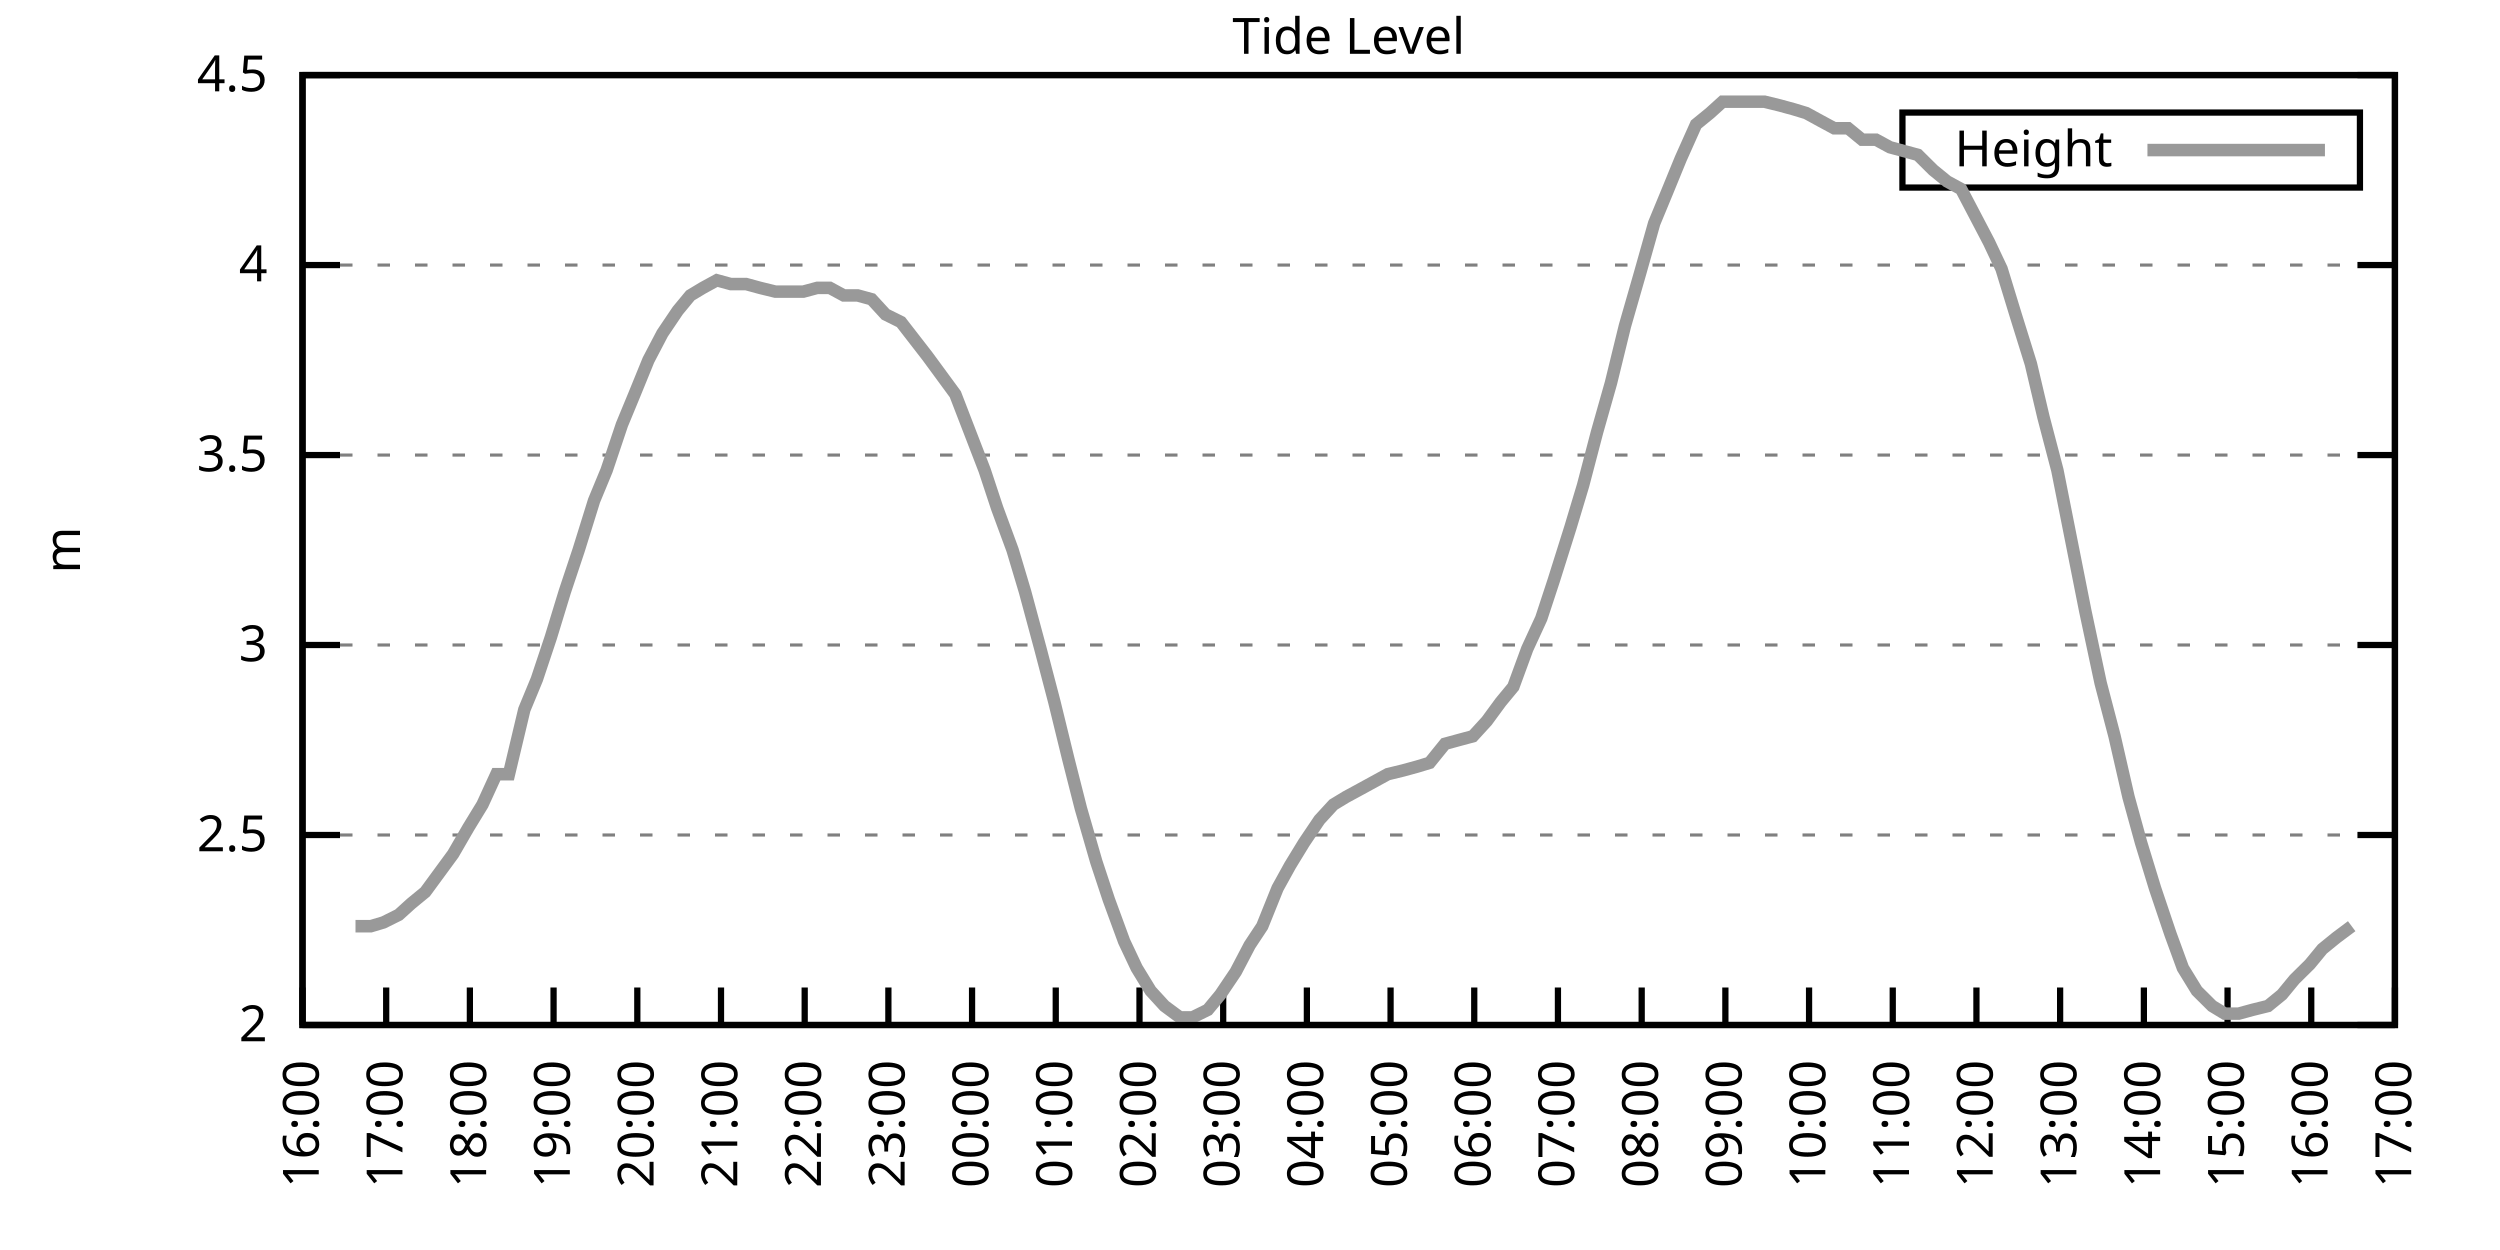
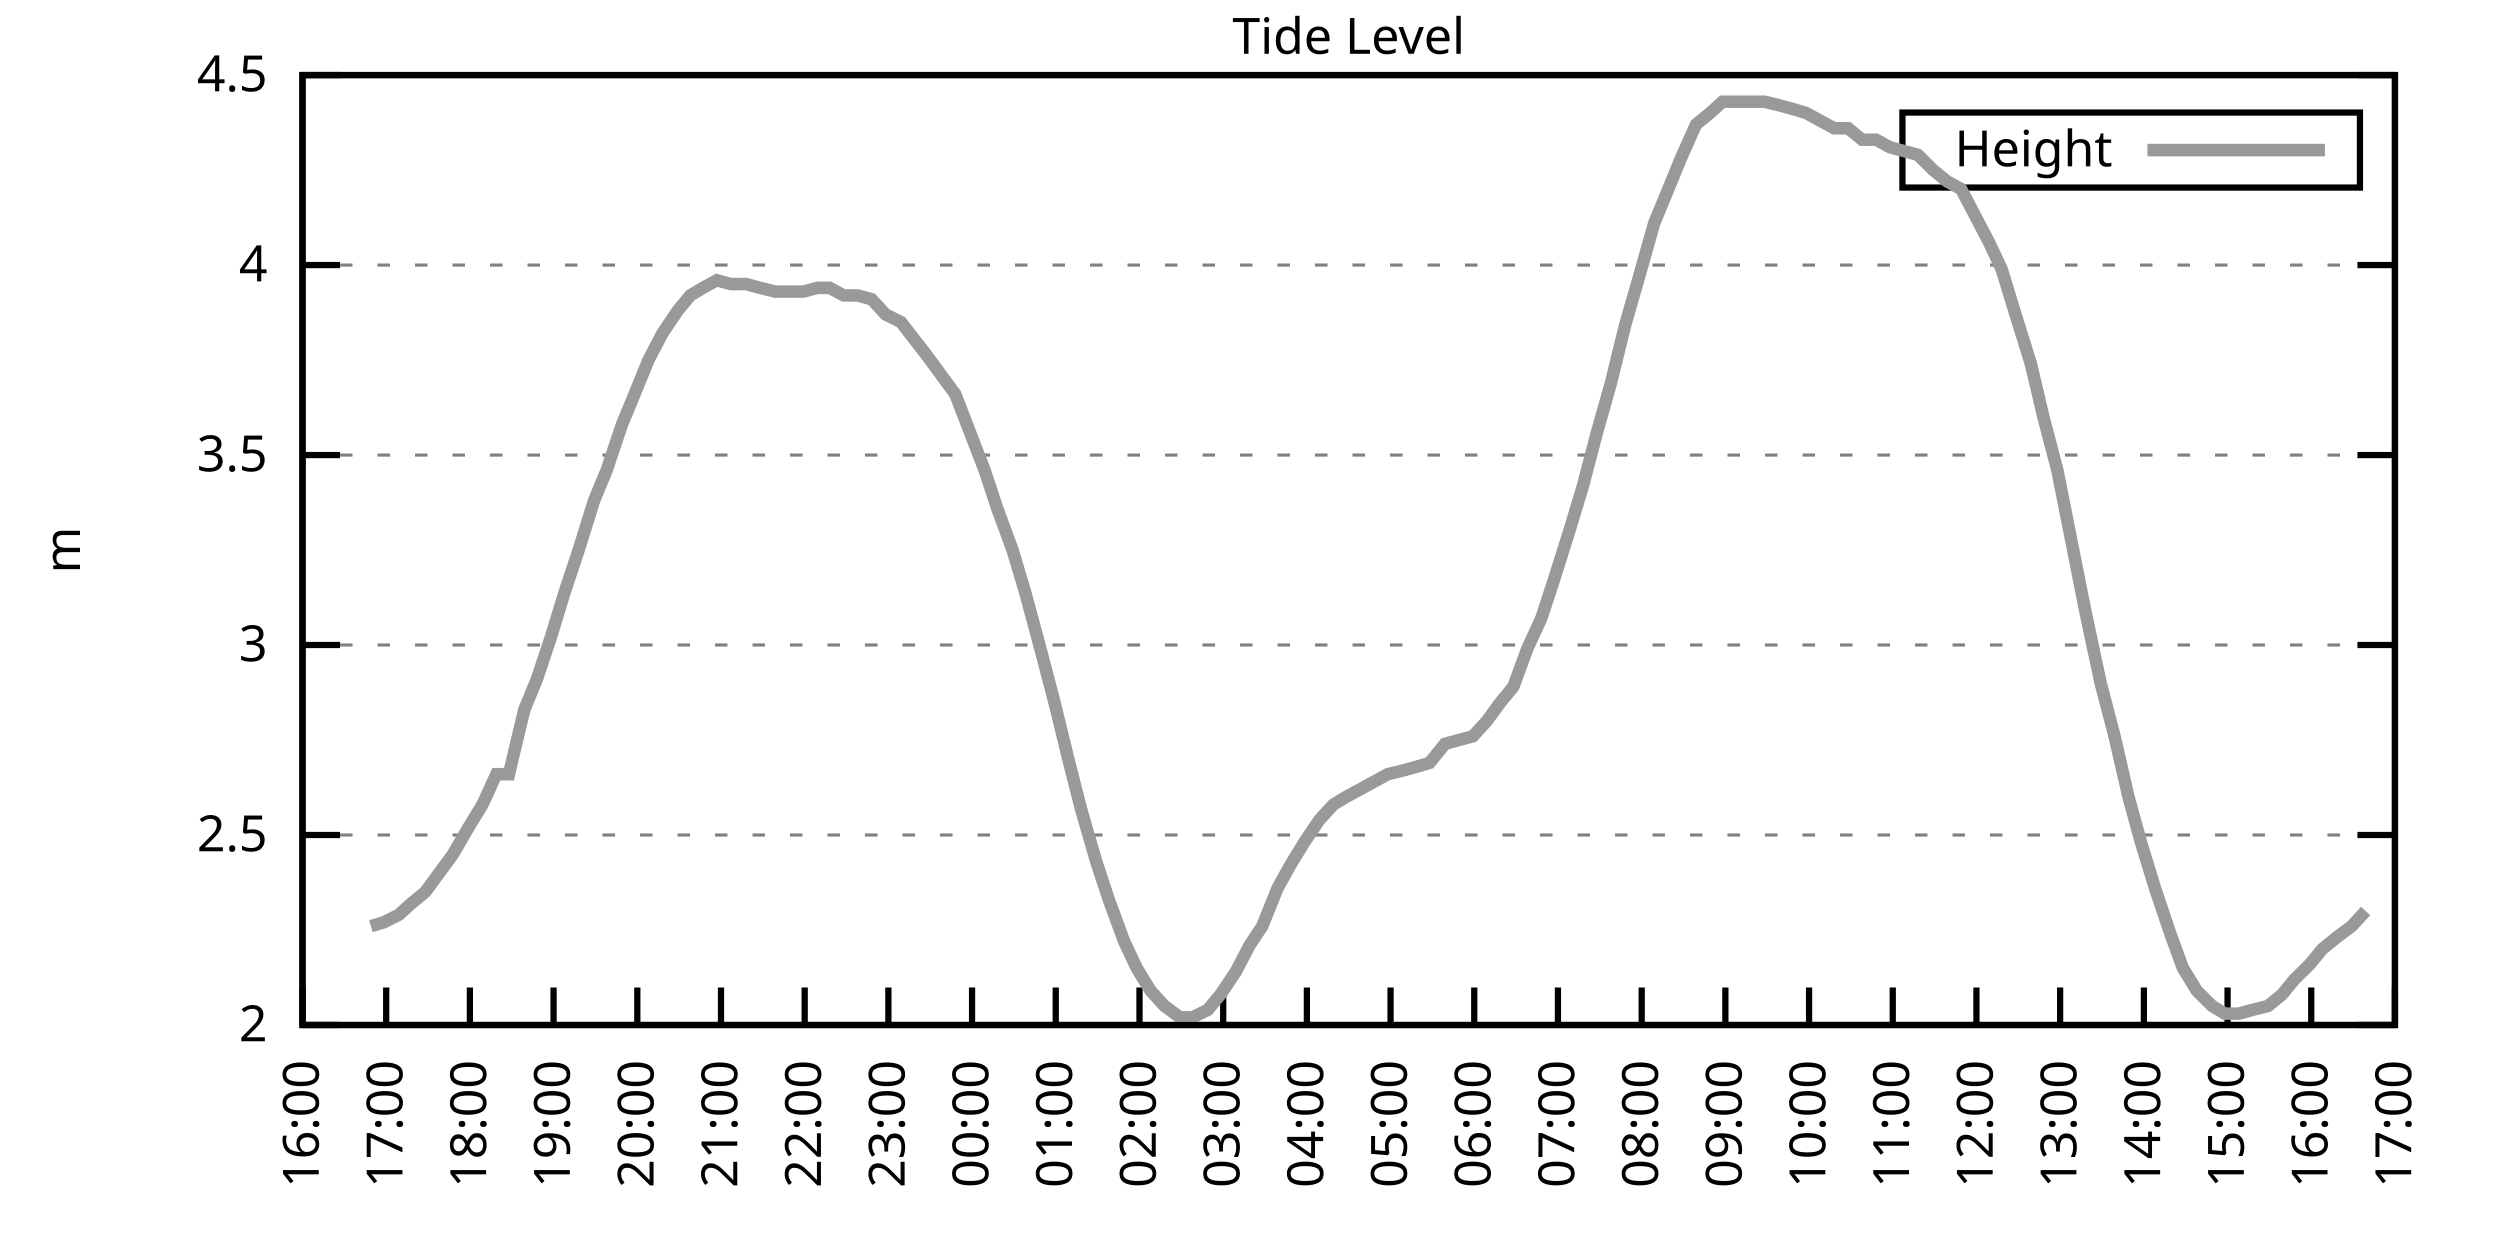
<svg xmlns="http://www.w3.org/2000/svg" xmlns:xlink="http://www.w3.org/1999/xlink" width="400" height="200" viewBox="0 0 400 200">
  <g id="gnuplot_canvas">
    <rect x="0" y="0" width="400" height="200" fill="none" />
    <defs>
      <circle id="gpDot" r="0.5" stroke-width="0.5" stroke="currentColor" />
      <path id="gpPt0" stroke-width="0.333" stroke="currentColor" d="M-1,0 h2 M0,-1 v2" />
      <path id="gpPt1" stroke-width="0.333" stroke="currentColor" d="M-1,-1 L1,1 M1,-1 L-1,1" />
      <path id="gpPt2" stroke-width="0.333" stroke="currentColor" d="M-1,0 L1,0 M0,-1 L0,1 M-1,-1 L1,1 M-1,1 L1,-1" />
      <rect id="gpPt3" stroke-width="0.333" stroke="currentColor" x="-1" y="-1" width="2" height="2" />
      <rect id="gpPt4" stroke-width="0.333" stroke="currentColor" fill="currentColor" x="-1" y="-1" width="2" height="2" />
      <circle id="gpPt5" stroke-width="0.333" stroke="currentColor" cx="0" cy="0" r="1" />
      <use xlink:href="#gpPt5" id="gpPt6" fill="currentColor" stroke="none" />
      <path id="gpPt7" stroke-width="0.333" stroke="currentColor" d="M0,-1.33 L-1.33,0.67 L1.33,0.67 z" />
      <use xlink:href="#gpPt7" id="gpPt8" fill="currentColor" stroke="none" />
      <use xlink:href="#gpPt7" id="gpPt9" stroke="currentColor" transform="rotate(180)" />
      <use xlink:href="#gpPt9" id="gpPt10" fill="currentColor" stroke="none" />
      <use xlink:href="#gpPt3" id="gpPt11" stroke="currentColor" transform="rotate(45)" />
      <use xlink:href="#gpPt11" id="gpPt12" fill="currentColor" stroke="none" />
      <path id="gpPt13" stroke-width="0.333" stroke="currentColor" d="M0,1.330 L1.265,0.411 L0.782,-1.067 L-0.782,-1.076 L-1.265,0.411 z" />
      <use xlink:href="#gpPt13" id="gpPt14" fill="currentColor" stroke="none" />
      <filter id="textbox" filterUnits="objectBoundingBox" x="0" y="0" height="1" width="1">
        <feFlood flood-color="white" flood-opacity="1" result="bgnd" />
        <feComposite in="SourceGraphic" in2="bgnd" operator="atop" />
      </filter>
      <filter id="greybox" filterUnits="objectBoundingBox" x="0" y="0" height="1" width="1">
        <feFlood flood-color="lightgrey" flood-opacity="1" result="grey" />
        <feComposite in="SourceGraphic" in2="grey" operator="atop" />
      </filter>
    </defs>
    <g fill="none" color="white" stroke="currentColor" stroke-width="1.00" stroke-linecap="butt" stroke-linejoin="miter">
</g>
    <g fill="none" color="black" stroke="currentColor" stroke-width="1.00" stroke-linecap="butt" stroke-linejoin="miter">
      <g stroke="none" shape-rendering="crispEdges">
        <polygon fill="rgb(255, 255, 255)" points="48.40,164.00 383.18,164.00 383.18,12.02 48.40,12.02 " />
      </g>
    </g>
    <g fill="none" color="black" stroke="currentColor" stroke-width="1.00" stroke-linecap="butt" stroke-linejoin="miter">
</g>
    <g fill="none" color="black" stroke="black" stroke-width="0.50" stroke-linecap="butt" stroke-linejoin="miter">
</g>
    <g fill="none" color="gray" stroke="currentColor" stroke-width="0.50" stroke-linecap="butt" stroke-linejoin="miter">
      <path stroke="gray" stroke-dasharray="2,4" class="gridline" d="M48.40,164.00 L383.19,164.00  " />
    </g>
    <g fill="none" color="gray" stroke="gray" stroke-width="1.00" stroke-linecap="butt" stroke-linejoin="miter">
</g>
    <g fill="none" color="black" stroke="currentColor" stroke-width="1.00" stroke-linecap="butt" stroke-linejoin="miter">
      <path stroke="black" d="M48.40,164.00 L54.40,164.00 M383.19,164.00 L377.19,164.00  " />
      <g transform="translate(42.80,166.60)" stroke="none" fill="black" font-family="Sans" font-size="8.00" text-anchor="end">
        <text>
          <tspan font-family="Sans"> 2</tspan>
        </text>
      </g>
    </g>
    <g fill="none" color="black" stroke="currentColor" stroke-width="1.00" stroke-linecap="butt" stroke-linejoin="miter">
</g>
    <g fill="none" color="black" stroke="black" stroke-width="0.50" stroke-linecap="butt" stroke-linejoin="miter">
</g>
    <g fill="none" color="gray" stroke="currentColor" stroke-width="0.50" stroke-linecap="butt" stroke-linejoin="miter">
      <path stroke="gray" stroke-dasharray="2,4" class="gridline" d="M48.40,133.60 L383.19,133.60  " />
    </g>
    <g fill="none" color="gray" stroke="gray" stroke-width="1.00" stroke-linecap="butt" stroke-linejoin="miter">
</g>
    <g fill="none" color="black" stroke="currentColor" stroke-width="1.00" stroke-linecap="butt" stroke-linejoin="miter">
      <path stroke="black" d="M48.40,133.60 L54.40,133.60 M383.19,133.60 L377.19,133.60  " />
      <g transform="translate(42.80,136.20)" stroke="none" fill="black" font-family="Sans" font-size="8.00" text-anchor="end">
        <text>
          <tspan font-family="Sans"> 2.5</tspan>
        </text>
      </g>
    </g>
    <g fill="none" color="black" stroke="currentColor" stroke-width="1.00" stroke-linecap="butt" stroke-linejoin="miter">
</g>
    <g fill="none" color="black" stroke="black" stroke-width="0.50" stroke-linecap="butt" stroke-linejoin="miter">
</g>
    <g fill="none" color="gray" stroke="currentColor" stroke-width="0.50" stroke-linecap="butt" stroke-linejoin="miter">
      <path stroke="gray" stroke-dasharray="2,4" class="gridline" d="M48.40,103.20 L383.19,103.20  " />
    </g>
    <g fill="none" color="gray" stroke="gray" stroke-width="1.00" stroke-linecap="butt" stroke-linejoin="miter">
</g>
    <g fill="none" color="black" stroke="currentColor" stroke-width="1.00" stroke-linecap="butt" stroke-linejoin="miter">
      <path stroke="black" d="M48.40,103.20 L54.40,103.20 M383.19,103.20 L377.19,103.20  " />
      <g transform="translate(42.80,105.80)" stroke="none" fill="black" font-family="Sans" font-size="8.00" text-anchor="end">
        <text>
          <tspan font-family="Sans"> 3</tspan>
        </text>
      </g>
    </g>
    <g fill="none" color="black" stroke="currentColor" stroke-width="1.00" stroke-linecap="butt" stroke-linejoin="miter">
</g>
    <g fill="none" color="black" stroke="black" stroke-width="0.50" stroke-linecap="butt" stroke-linejoin="miter">
</g>
    <g fill="none" color="gray" stroke="currentColor" stroke-width="0.50" stroke-linecap="butt" stroke-linejoin="miter">
      <path stroke="gray" stroke-dasharray="2,4" class="gridline" d="M48.40,72.81 L383.19,72.81  " />
    </g>
    <g fill="none" color="gray" stroke="gray" stroke-width="1.00" stroke-linecap="butt" stroke-linejoin="miter">
</g>
    <g fill="none" color="black" stroke="currentColor" stroke-width="1.00" stroke-linecap="butt" stroke-linejoin="miter">
      <path stroke="black" d="M48.40,72.81 L54.40,72.81 M383.19,72.81 L377.19,72.81  " />
      <g transform="translate(42.80,75.41)" stroke="none" fill="black" font-family="Sans" font-size="8.00" text-anchor="end">
        <text>
          <tspan font-family="Sans"> 3.5</tspan>
        </text>
      </g>
    </g>
    <g fill="none" color="black" stroke="currentColor" stroke-width="1.00" stroke-linecap="butt" stroke-linejoin="miter">
</g>
    <g fill="none" color="black" stroke="black" stroke-width="0.50" stroke-linecap="butt" stroke-linejoin="miter">
</g>
    <g fill="none" color="gray" stroke="currentColor" stroke-width="0.50" stroke-linecap="butt" stroke-linejoin="miter">
      <path stroke="gray" stroke-dasharray="2,4" class="gridline" d="M48.40,42.41 L383.19,42.41  " />
    </g>
    <g fill="none" color="gray" stroke="gray" stroke-width="1.00" stroke-linecap="butt" stroke-linejoin="miter">
</g>
    <g fill="none" color="black" stroke="currentColor" stroke-width="1.00" stroke-linecap="butt" stroke-linejoin="miter">
      <path stroke="black" d="M48.40,42.41 L54.40,42.41 M383.19,42.41 L377.19,42.41  " />
      <g transform="translate(42.80,45.01)" stroke="none" fill="black" font-family="Sans" font-size="8.00" text-anchor="end">
        <text>
          <tspan font-family="Sans"> 4</tspan>
        </text>
      </g>
    </g>
    <g fill="none" color="black" stroke="currentColor" stroke-width="1.00" stroke-linecap="butt" stroke-linejoin="miter">
</g>
    <g fill="none" color="black" stroke="black" stroke-width="0.50" stroke-linecap="butt" stroke-linejoin="miter">
</g>
    <g fill="none" color="gray" stroke="currentColor" stroke-width="0.50" stroke-linecap="butt" stroke-linejoin="miter">
      <path stroke="gray" stroke-dasharray="2,4" class="gridline" d="M48.40,12.01 L383.19,12.01  " />
    </g>
    <g fill="none" color="gray" stroke="gray" stroke-width="1.00" stroke-linecap="butt" stroke-linejoin="miter">
</g>
    <g fill="none" color="black" stroke="currentColor" stroke-width="1.00" stroke-linecap="butt" stroke-linejoin="miter">
      <path stroke="black" d="M48.40,12.01 L54.40,12.01 M383.19,12.01 L377.19,12.01  " />
      <g transform="translate(42.80,14.61)" stroke="none" fill="black" font-family="Sans" font-size="8.00" text-anchor="end">
        <text>
          <tspan font-family="Sans"> 4.5</tspan>
        </text>
      </g>
    </g>
    <g fill="none" color="black" stroke="currentColor" stroke-width="1.00" stroke-linecap="butt" stroke-linejoin="miter">
      <path stroke="black" d="M48.40,164.00 L48.40,158.00  " />
      <g transform="translate(51.00,169.60) rotate(270.00)" stroke="none" fill="black" font-family="Sans" font-size="8.00" text-anchor="end">
        <text>
          <tspan font-family="Sans">16:00</tspan>
        </text>
      </g>
    </g>
    <g fill="none" color="black" stroke="currentColor" stroke-width="1.00" stroke-linecap="butt" stroke-linejoin="miter">
      <path stroke="black" d="M61.79,164.00 L61.79,158.00  " />
      <g transform="translate(64.39,169.60) rotate(270.00)" stroke="none" fill="black" font-family="Sans" font-size="8.00" text-anchor="end">
        <text>
          <tspan font-family="Sans">17:00</tspan>
        </text>
      </g>
    </g>
    <g fill="none" color="black" stroke="currentColor" stroke-width="1.00" stroke-linecap="butt" stroke-linejoin="miter">
      <path stroke="black" d="M75.18,164.00 L75.18,158.00  " />
      <g transform="translate(77.78,169.60) rotate(270.00)" stroke="none" fill="black" font-family="Sans" font-size="8.00" text-anchor="end">
        <text>
          <tspan font-family="Sans">18:00</tspan>
        </text>
      </g>
    </g>
    <g fill="none" color="black" stroke="currentColor" stroke-width="1.00" stroke-linecap="butt" stroke-linejoin="miter">
      <path stroke="black" d="M88.57,164.00 L88.57,158.00  " />
      <g transform="translate(91.17,169.60) rotate(270.00)" stroke="none" fill="black" font-family="Sans" font-size="8.00" text-anchor="end">
        <text>
          <tspan font-family="Sans">19:00</tspan>
        </text>
      </g>
    </g>
    <g fill="none" color="black" stroke="currentColor" stroke-width="1.00" stroke-linecap="butt" stroke-linejoin="miter">
      <path stroke="black" d="M101.97,164.00 L101.97,158.00  " />
      <g transform="translate(104.57,169.60) rotate(270.00)" stroke="none" fill="black" font-family="Sans" font-size="8.00" text-anchor="end">
        <text>
          <tspan font-family="Sans">20:00</tspan>
        </text>
      </g>
    </g>
    <g fill="none" color="black" stroke="currentColor" stroke-width="1.00" stroke-linecap="butt" stroke-linejoin="miter">
      <path stroke="black" d="M115.36,164.00 L115.36,158.00  " />
      <g transform="translate(117.96,169.60) rotate(270.00)" stroke="none" fill="black" font-family="Sans" font-size="8.00" text-anchor="end">
        <text>
          <tspan font-family="Sans">21:00</tspan>
        </text>
      </g>
    </g>
    <g fill="none" color="black" stroke="currentColor" stroke-width="1.00" stroke-linecap="butt" stroke-linejoin="miter">
      <path stroke="black" d="M128.75,164.00 L128.75,158.00  " />
      <g transform="translate(131.35,169.60) rotate(270.00)" stroke="none" fill="black" font-family="Sans" font-size="8.00" text-anchor="end">
        <text>
          <tspan font-family="Sans">22:00</tspan>
        </text>
      </g>
    </g>
    <g fill="none" color="black" stroke="currentColor" stroke-width="1.00" stroke-linecap="butt" stroke-linejoin="miter">
      <path stroke="black" d="M142.14,164.00 L142.14,158.00  " />
      <g transform="translate(144.74,169.60) rotate(270.00)" stroke="none" fill="black" font-family="Sans" font-size="8.00" text-anchor="end">
        <text>
          <tspan font-family="Sans">23:00</tspan>
        </text>
      </g>
    </g>
    <g fill="none" color="black" stroke="currentColor" stroke-width="1.00" stroke-linecap="butt" stroke-linejoin="miter">
      <path stroke="black" d="M155.53,164.00 L155.53,158.00  " />
      <g transform="translate(158.13,169.60) rotate(270.00)" stroke="none" fill="black" font-family="Sans" font-size="8.00" text-anchor="end">
        <text>
          <tspan font-family="Sans">00:00</tspan>
        </text>
      </g>
    </g>
    <g fill="none" color="black" stroke="currentColor" stroke-width="1.00" stroke-linecap="butt" stroke-linejoin="miter">
      <path stroke="black" d="M168.92,164.00 L168.92,158.00  " />
      <g transform="translate(171.52,169.60) rotate(270.00)" stroke="none" fill="black" font-family="Sans" font-size="8.00" text-anchor="end">
        <text>
          <tspan font-family="Sans">01:00</tspan>
        </text>
      </g>
    </g>
    <g fill="none" color="black" stroke="currentColor" stroke-width="1.00" stroke-linecap="butt" stroke-linejoin="miter">
      <path stroke="black" d="M182.32,164.00 L182.32,158.00  " />
      <g transform="translate(184.92,169.60) rotate(270.00)" stroke="none" fill="black" font-family="Sans" font-size="8.00" text-anchor="end">
        <text>
          <tspan font-family="Sans">02:00</tspan>
        </text>
      </g>
    </g>
    <g fill="none" color="black" stroke="currentColor" stroke-width="1.00" stroke-linecap="butt" stroke-linejoin="miter">
      <path stroke="black" d="M195.71,164.00 L195.71,158.00  " />
      <g transform="translate(198.31,169.60) rotate(270.00)" stroke="none" fill="black" font-family="Sans" font-size="8.00" text-anchor="end">
        <text>
          <tspan font-family="Sans">03:00</tspan>
        </text>
      </g>
    </g>
    <g fill="none" color="black" stroke="currentColor" stroke-width="1.00" stroke-linecap="butt" stroke-linejoin="miter">
      <path stroke="black" d="M209.10,164.00 L209.10,158.00  " />
      <g transform="translate(211.70,169.60) rotate(270.00)" stroke="none" fill="black" font-family="Sans" font-size="8.00" text-anchor="end">
        <text>
          <tspan font-family="Sans">04:00</tspan>
        </text>
      </g>
    </g>
    <g fill="none" color="black" stroke="currentColor" stroke-width="1.00" stroke-linecap="butt" stroke-linejoin="miter">
      <path stroke="black" d="M222.49,164.00 L222.49,158.00  " />
      <g transform="translate(225.09,169.60) rotate(270.00)" stroke="none" fill="black" font-family="Sans" font-size="8.00" text-anchor="end">
        <text>
          <tspan font-family="Sans">05:00</tspan>
        </text>
      </g>
    </g>
    <g fill="none" color="black" stroke="currentColor" stroke-width="1.00" stroke-linecap="butt" stroke-linejoin="miter">
      <path stroke="black" d="M235.88,164.00 L235.88,158.00  " />
      <g transform="translate(238.48,169.60) rotate(270.00)" stroke="none" fill="black" font-family="Sans" font-size="8.00" text-anchor="end">
        <text>
          <tspan font-family="Sans">06:00</tspan>
        </text>
      </g>
    </g>
    <g fill="none" color="black" stroke="currentColor" stroke-width="1.00" stroke-linecap="butt" stroke-linejoin="miter">
      <path stroke="black" d="M249.27,164.00 L249.27,158.00  " />
      <g transform="translate(251.87,169.60) rotate(270.00)" stroke="none" fill="black" font-family="Sans" font-size="8.00" text-anchor="end">
        <text>
          <tspan font-family="Sans">07:00</tspan>
        </text>
      </g>
    </g>
    <g fill="none" color="black" stroke="currentColor" stroke-width="1.00" stroke-linecap="butt" stroke-linejoin="miter">
      <path stroke="black" d="M262.67,164.00 L262.67,158.00  " />
      <g transform="translate(265.27,169.60) rotate(270.00)" stroke="none" fill="black" font-family="Sans" font-size="8.00" text-anchor="end">
        <text>
          <tspan font-family="Sans">08:00</tspan>
        </text>
      </g>
    </g>
    <g fill="none" color="black" stroke="currentColor" stroke-width="1.00" stroke-linecap="butt" stroke-linejoin="miter">
      <path stroke="black" d="M276.06,164.00 L276.06,158.00  " />
      <g transform="translate(278.66,169.60) rotate(270.00)" stroke="none" fill="black" font-family="Sans" font-size="8.00" text-anchor="end">
        <text>
          <tspan font-family="Sans">09:00</tspan>
        </text>
      </g>
    </g>
    <g fill="none" color="black" stroke="currentColor" stroke-width="1.00" stroke-linecap="butt" stroke-linejoin="miter">
      <path stroke="black" d="M289.45,164.00 L289.45,158.00  " />
      <g transform="translate(292.05,169.60) rotate(270.00)" stroke="none" fill="black" font-family="Sans" font-size="8.00" text-anchor="end">
        <text>
          <tspan font-family="Sans">10:00</tspan>
        </text>
      </g>
    </g>
    <g fill="none" color="black" stroke="currentColor" stroke-width="1.00" stroke-linecap="butt" stroke-linejoin="miter">
      <path stroke="black" d="M302.84,164.00 L302.84,158.00  " />
      <g transform="translate(305.44,169.60) rotate(270.00)" stroke="none" fill="black" font-family="Sans" font-size="8.00" text-anchor="end">
        <text>
          <tspan font-family="Sans">11:00</tspan>
        </text>
      </g>
    </g>
    <g fill="none" color="black" stroke="currentColor" stroke-width="1.00" stroke-linecap="butt" stroke-linejoin="miter">
      <path stroke="black" d="M316.23,164.00 L316.23,158.00  " />
      <g transform="translate(318.83,169.60) rotate(270.00)" stroke="none" fill="black" font-family="Sans" font-size="8.00" text-anchor="end">
        <text>
          <tspan font-family="Sans">12:00</tspan>
        </text>
      </g>
    </g>
    <g fill="none" color="black" stroke="currentColor" stroke-width="1.00" stroke-linecap="butt" stroke-linejoin="miter">
      <path stroke="black" d="M329.62,164.00 L329.62,158.00  " />
      <g transform="translate(332.22,169.60) rotate(270.00)" stroke="none" fill="black" font-family="Sans" font-size="8.00" text-anchor="end">
        <text>
          <tspan font-family="Sans">13:00</tspan>
        </text>
      </g>
    </g>
    <g fill="none" color="black" stroke="currentColor" stroke-width="1.00" stroke-linecap="butt" stroke-linejoin="miter">
      <path stroke="black" d="M343.02,164.00 L343.02,158.00  " />
      <g transform="translate(345.62,169.60) rotate(270.00)" stroke="none" fill="black" font-family="Sans" font-size="8.00" text-anchor="end">
        <text>
          <tspan font-family="Sans">14:00</tspan>
        </text>
      </g>
    </g>
    <g fill="none" color="black" stroke="currentColor" stroke-width="1.00" stroke-linecap="butt" stroke-linejoin="miter">
      <path stroke="black" d="M356.41,164.00 L356.41,158.00  " />
      <g transform="translate(359.01,169.60) rotate(270.00)" stroke="none" fill="black" font-family="Sans" font-size="8.00" text-anchor="end">
        <text>
          <tspan font-family="Sans">15:00</tspan>
        </text>
      </g>
    </g>
    <g fill="none" color="black" stroke="currentColor" stroke-width="1.00" stroke-linecap="butt" stroke-linejoin="miter">
      <path stroke="black" d="M369.80,164.00 L369.80,158.00  " />
      <g transform="translate(372.40,169.60) rotate(270.00)" stroke="none" fill="black" font-family="Sans" font-size="8.00" text-anchor="end">
        <text>
          <tspan font-family="Sans">16:00</tspan>
        </text>
      </g>
    </g>
    <g fill="none" color="black" stroke="currentColor" stroke-width="1.00" stroke-linecap="butt" stroke-linejoin="miter">
      <path stroke="black" d="M383.19,164.00 L383.19,158.00  " />
      <g transform="translate(385.79,169.60) rotate(270.00)" stroke="none" fill="black" font-family="Sans" font-size="8.00" text-anchor="end">
        <text>
          <tspan font-family="Sans">17:00</tspan>
        </text>
      </g>
    </g>
    <g fill="none" color="black" stroke="currentColor" stroke-width="1.00" stroke-linecap="butt" stroke-linejoin="miter">
</g>
    <g fill="none" color="black" stroke="currentColor" stroke-width="1.00" stroke-linecap="butt" stroke-linejoin="miter">
      <path stroke="black" d="M48.40,12.01 L48.40,164.00 L383.19,164.00 L383.19,12.01 L48.40,12.01 Z  " />
    </g>
    <g fill="none" color="black" stroke="currentColor" stroke-width="1.00" stroke-linecap="butt" stroke-linejoin="miter">
</g>
    <g fill="none" color="black" stroke="currentColor" stroke-width="1.00" stroke-linecap="butt" stroke-linejoin="miter">
      <path stroke="black" d="M304.39,30.01 L304.39,18.01 L377.59,18.01 L377.59,30.01 L304.39,30.01 Z  " />
    </g>
    <g id="Tide_level_plot_1">
      <g fill="none" color="white" stroke="black" stroke-width="2.00" stroke-linecap="butt" stroke-linejoin="miter">
</g>
      <g fill="none" color="black" stroke="currentColor" stroke-width="2.00" stroke-linecap="butt" stroke-linejoin="miter">
        <g transform="translate(337.99,26.61)" stroke="none" fill="black" font-family="Sans" font-size="8.00" text-anchor="end">
          <text>
            <tspan font-family="Sans">Height</tspan>
          </text>
        </g>
      </g>
      <g fill="none" color="black" stroke="currentColor" stroke-width="2.00" stroke-linecap="butt" stroke-linejoin="miter">
-         <path stroke="rgb(153, 153, 153)" d="M343.59,24.01 L371.99,24.01 M56.88,148.19 L59.34,148.19 L61.35,147.59 L63.80,146.37 L65.81,144.55 L68.04,142.72   L70.27,139.68 L72.50,136.64 L74.96,132.39 L77.19,128.74 L79.42,123.87 L81.43,123.87 L83.89,113.54 L85.90,108.68   L88.13,101.99 L90.36,94.69 L92.59,88.00 L95.05,80.10 L97.06,75.24 L99.51,67.94 L101.52,63.08 L103.75,57.61   L105.98,53.35 L108.44,49.70 L110.45,47.27 L112.46,46.06 L114.69,44.84 L116.92,45.45 L119.38,45.45 L121.61,46.06   L124.06,46.66 L126.07,46.66 L128.53,46.66 L130.76,46.06 L132.77,46.06 L135.00,47.27 L137.23,47.27 L139.46,47.88   L141.69,50.31 L144.15,51.53 L148.39,57.00 L150.62,60.04 L152.85,63.08 L157.54,75.24 L159.55,81.32 L162.01,88.00   L164.01,94.69 L166.47,103.81 L168.70,112.32 L170.93,121.44 L172.94,129.35 L175.40,137.86 L177.41,143.94 L179.86,150.62   L181.87,154.88 L184.10,158.53 L186.33,160.96 L188.79,162.78 L190.80,162.78 L193.25,161.57 L195.26,159.14 L197.72,155.49   L199.95,151.23 L201.96,148.19 L204.41,142.11 L206.42,138.47 L208.65,134.82 L211.11,131.17 L213.34,128.74 L215.35,127.52   L217.58,126.31 L219.81,125.09 L222.04,123.87 L224.50,123.27 L226.73,122.66 L228.74,122.05 L231.20,119.01 L233.43,118.40   L235.66,117.80 L237.89,115.36 L240.12,112.32 L242.13,109.89 L244.36,103.81 L246.60,98.95 L248.60,92.87 L251.28,84.36   L253.29,77.67 L255.52,69.16 L257.76,61.25 L259.99,52.14 L262.44,43.62 L264.67,35.72 L266.68,30.86 L268.92,25.39   L271.37,19.91 L273.60,18.09 L275.61,16.27 L277.84,16.27 L280.07,16.27 L282.31,16.27 L284.76,16.87 L286.99,17.48   L289.00,18.09 L291.23,19.31 L293.47,20.52 L295.70,20.52 L297.93,22.35 L300.16,22.35 L302.39,23.56 L304.63,24.17   L306.86,24.78 L309.31,27.21 L311.54,29.03 L313.78,30.25 L316.01,34.50 L318.24,38.76 L320.25,43.02 L322.48,50.31   L324.94,58.21 L326.95,66.73 L329.18,75.24 L333.64,97.73 L336.10,109.28 L338.33,117.80 L340.56,127.52 L342.57,134.82   L344.80,142.11 L347.26,149.41 L349.26,154.88 L351.50,158.53 L353.95,160.96 L355.96,162.18 L358.19,162.18 L360.42,161.57   L362.88,160.96 L365.11,159.14 L367.12,156.70 L369.58,154.27 L371.58,151.84 L373.82,150.02 L376.27,148.19  " />
+         <path stroke="rgb(153, 153, 153)" d="M343.59,24.01 L371.99,24.01 M59.34,148.19 L61.35,147.59 L63.80,146.37 L65.81,144.55 L68.04,142.72 L70.27,139.68   L72.50,136.64 L74.96,132.39 L77.19,128.74 L79.42,123.87 L81.43,123.87 L83.89,113.54 L85.90,108.68 L88.13,101.99   L90.36,94.69 L92.59,88.00 L95.05,80.10 L97.06,75.24 L99.51,67.94 L101.52,63.08 L103.75,57.61 L105.98,53.35   L108.44,49.70 L110.45,47.27 L112.46,46.06 L114.69,44.84 L116.92,45.45 L119.38,45.45 L121.61,46.06 L124.06,46.66   L126.07,46.66 L128.53,46.66 L130.76,46.06 L132.77,46.06 L135.00,47.27 L137.23,47.27 L139.46,47.88 L141.69,50.31   L144.15,51.53 L148.39,57.00 L150.62,60.04 L152.85,63.08 L157.54,75.24 L159.55,81.32 L162.01,88.00 L164.01,94.69   L166.47,103.81 L168.70,112.32 L170.93,121.44 L172.94,129.35 L175.40,137.86 L177.41,143.94 L179.86,150.62 L181.87,154.88   L184.10,158.53 L186.33,160.96 L188.79,162.78 L190.80,162.78 L193.25,161.57 L195.26,159.14 L197.72,155.49 L199.95,151.23   L201.96,148.19 L204.41,142.11 L206.42,138.47 L208.65,134.82 L211.11,131.17 L213.34,128.74 L215.35,127.52 L217.58,126.31   L219.81,125.09 L222.04,123.87 L224.50,123.27 L226.73,122.66 L228.74,122.05 L231.20,119.01 L233.43,118.40 L235.66,117.80   L237.89,115.36 L240.12,112.32 L242.13,109.89 L244.36,103.81 L246.60,98.95 L248.60,92.87 L251.28,84.36 L253.29,77.67   L255.52,69.16 L257.76,61.25 L259.99,52.14 L262.44,43.62 L264.67,35.72 L266.68,30.86 L268.92,25.39 L271.37,19.91   L273.60,18.09 L275.61,16.27 L277.84,16.27 L280.07,16.27 L282.31,16.27 L284.76,16.87 L286.99,17.48 L289.00,18.09   L291.23,19.31 L293.47,20.52 L295.70,20.52 L297.93,22.35 L300.16,22.35 L302.39,23.56 L304.63,24.17 L306.86,24.78   L309.31,27.21 L311.54,29.03 L313.78,30.25 L316.01,34.50 L318.24,38.76 L320.25,43.02 L322.48,50.31 L324.94,58.21   L326.95,66.73 L329.18,75.24 L333.64,97.73 L336.10,109.28 L338.33,117.80 L340.56,127.52 L342.57,134.82 L344.80,142.11   L347.26,149.41 L349.26,154.88 L351.50,158.53 L353.95,160.96 L355.96,162.18 L358.19,162.18 L360.42,161.57 L362.88,160.96   L365.11,159.14 L367.12,156.70 L369.58,154.27 L371.58,151.84 L373.82,150.02 L376.27,148.19 L378.50,145.76  " />
      </g>
    </g>
    <g fill="none" color="black" stroke="currentColor" stroke-width="2.00" stroke-linecap="butt" stroke-linejoin="miter">
</g>
    <g fill="none" color="black" stroke="black" stroke-width="1.00" stroke-linecap="butt" stroke-linejoin="miter">
</g>
    <g fill="none" color="black" stroke="currentColor" stroke-width="1.00" stroke-linecap="butt" stroke-linejoin="miter">
      <path stroke="black" d="M48.40,12.01 L48.40,164.00 L383.19,164.00 L383.19,12.01 L48.40,12.01 Z  " />
      <g transform="translate(12.80,88.01) rotate(270.00)" stroke="none" fill="black" font-family="Sans" font-size="8.00" text-anchor="middle">
        <text>
          <tspan font-family="Sans">m</tspan>
        </text>
      </g>
    </g>
    <g fill="none" color="black" stroke="currentColor" stroke-width="1.00" stroke-linecap="butt" stroke-linejoin="miter">
</g>
    <g fill="none" color="black" stroke="currentColor" stroke-width="1.00" stroke-linecap="butt" stroke-linejoin="miter">
      <g transform="translate(215.79,8.61)" stroke="none" fill="black" font-family="Sans" font-size="8.00" text-anchor="middle">
        <text>
          <tspan font-family="Sans">Tide Level</tspan>
        </text>
      </g>
    </g>
    <g fill="none" color="black" stroke="currentColor" stroke-width="1.00" stroke-linecap="butt" stroke-linejoin="miter">
</g>
  </g>
</svg>
